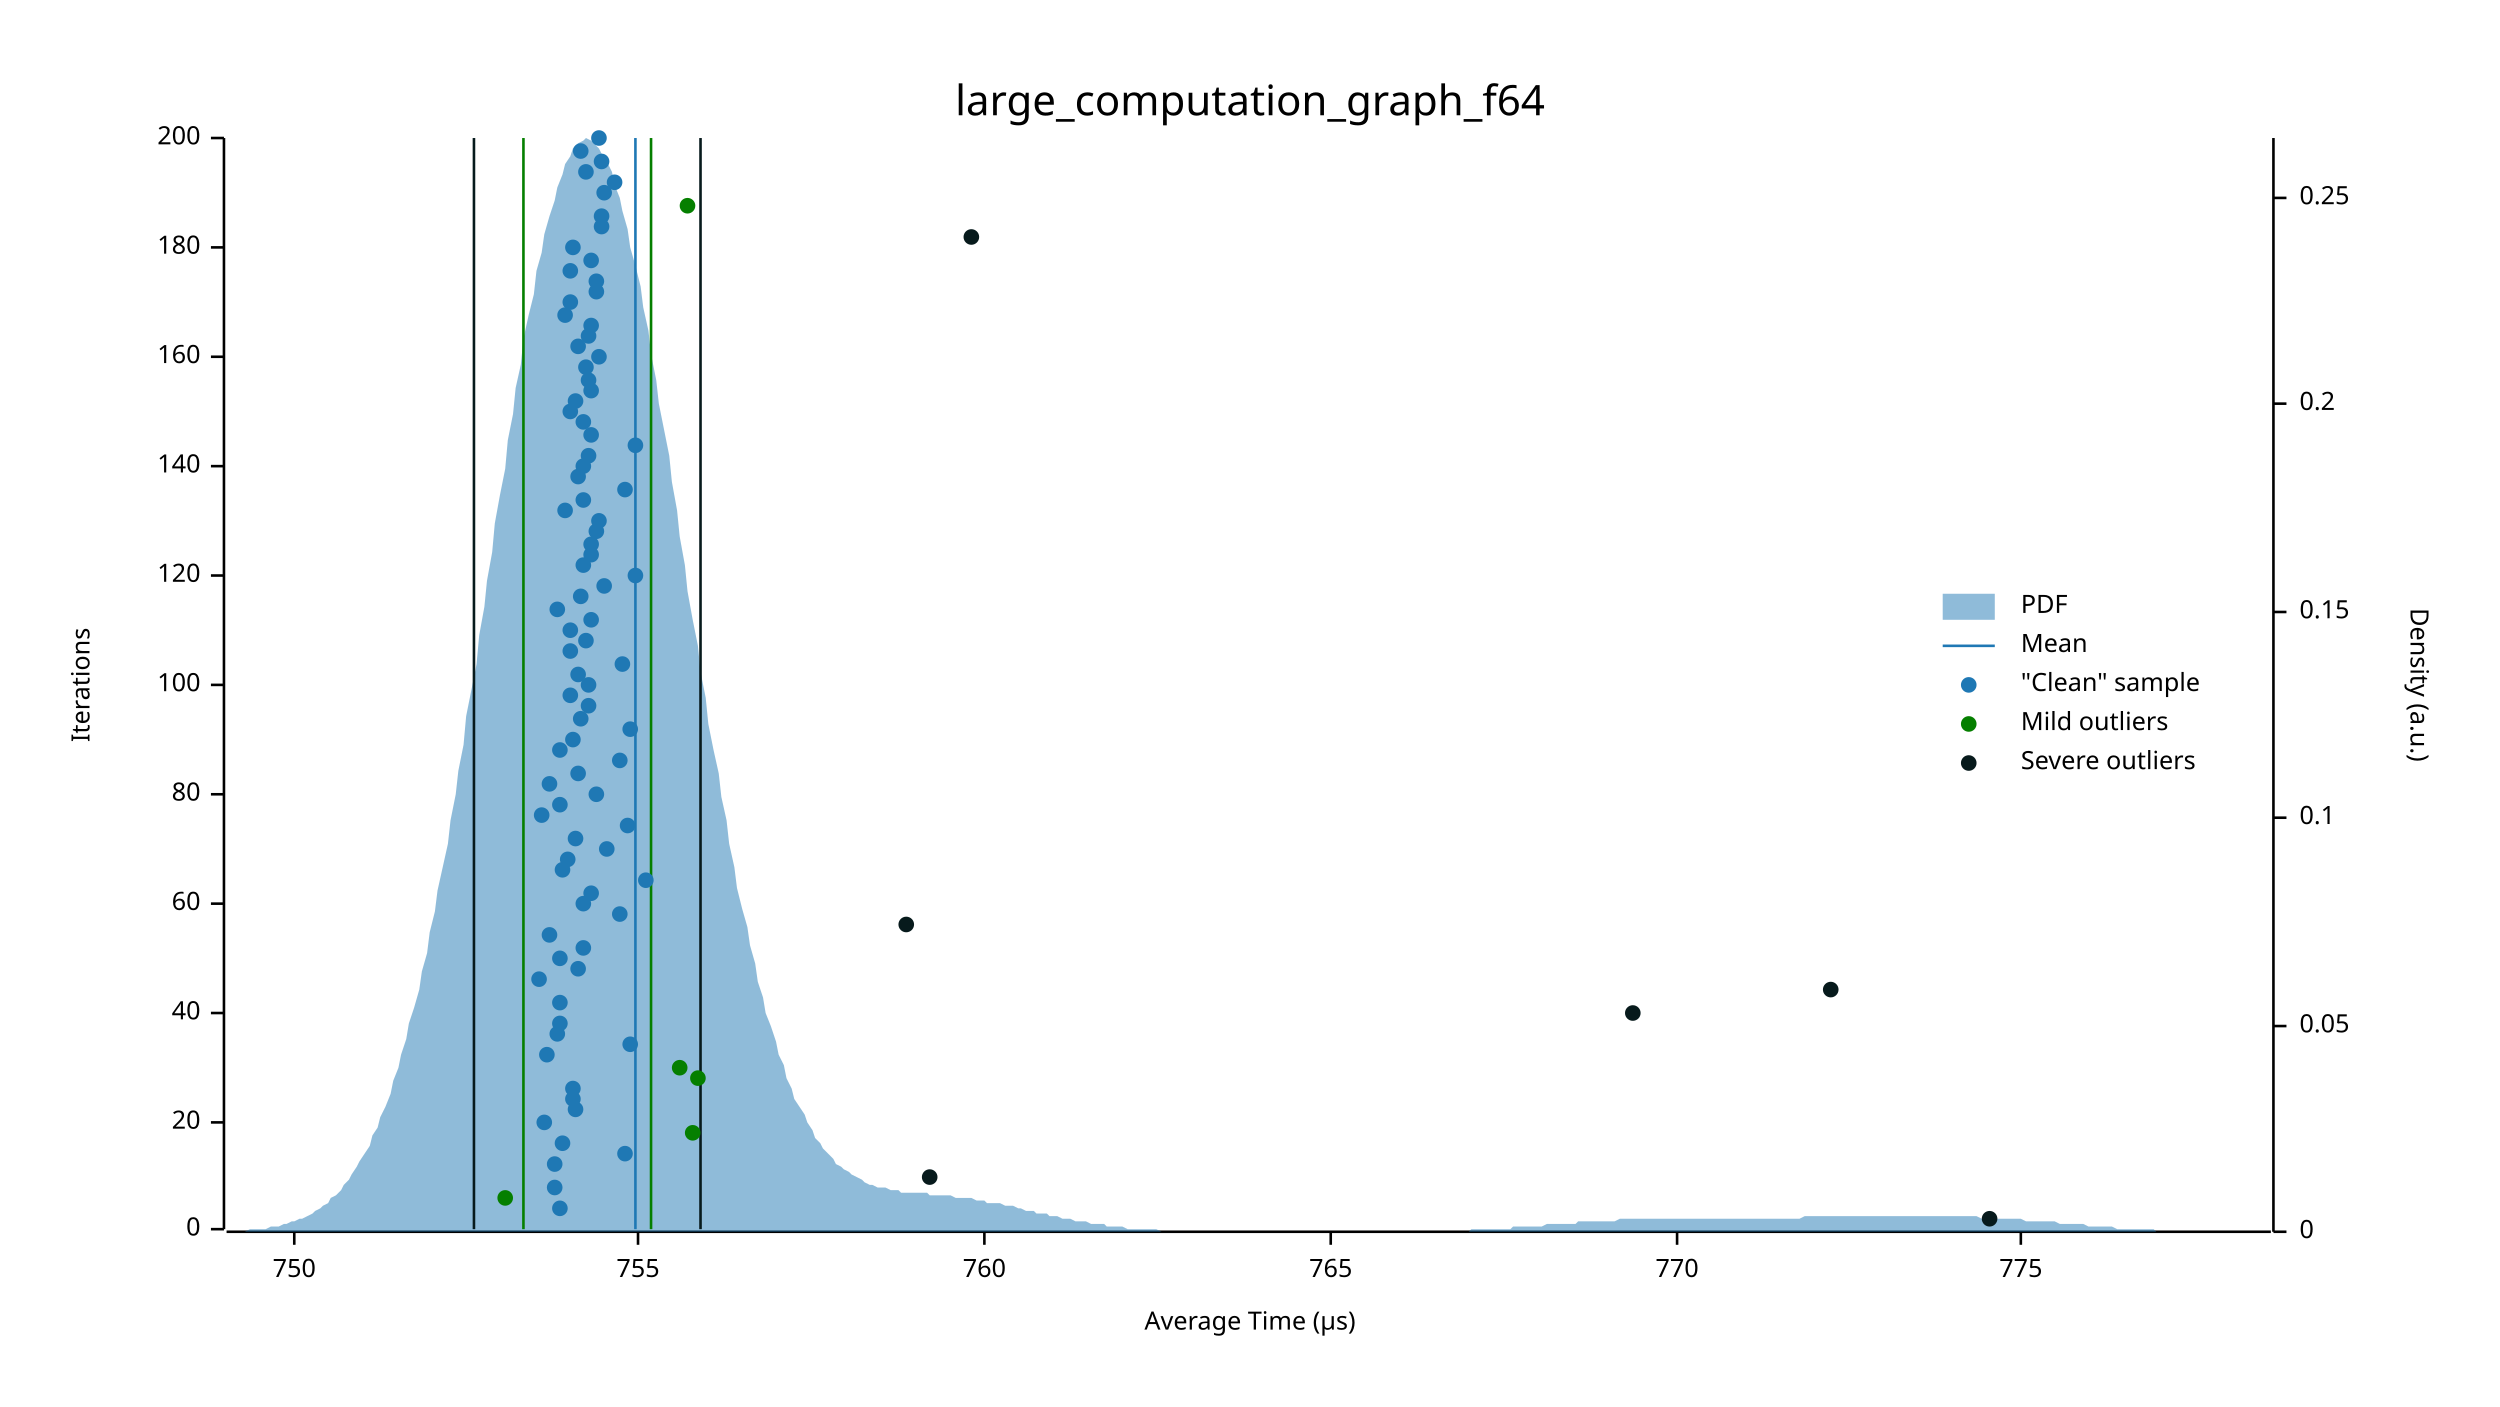
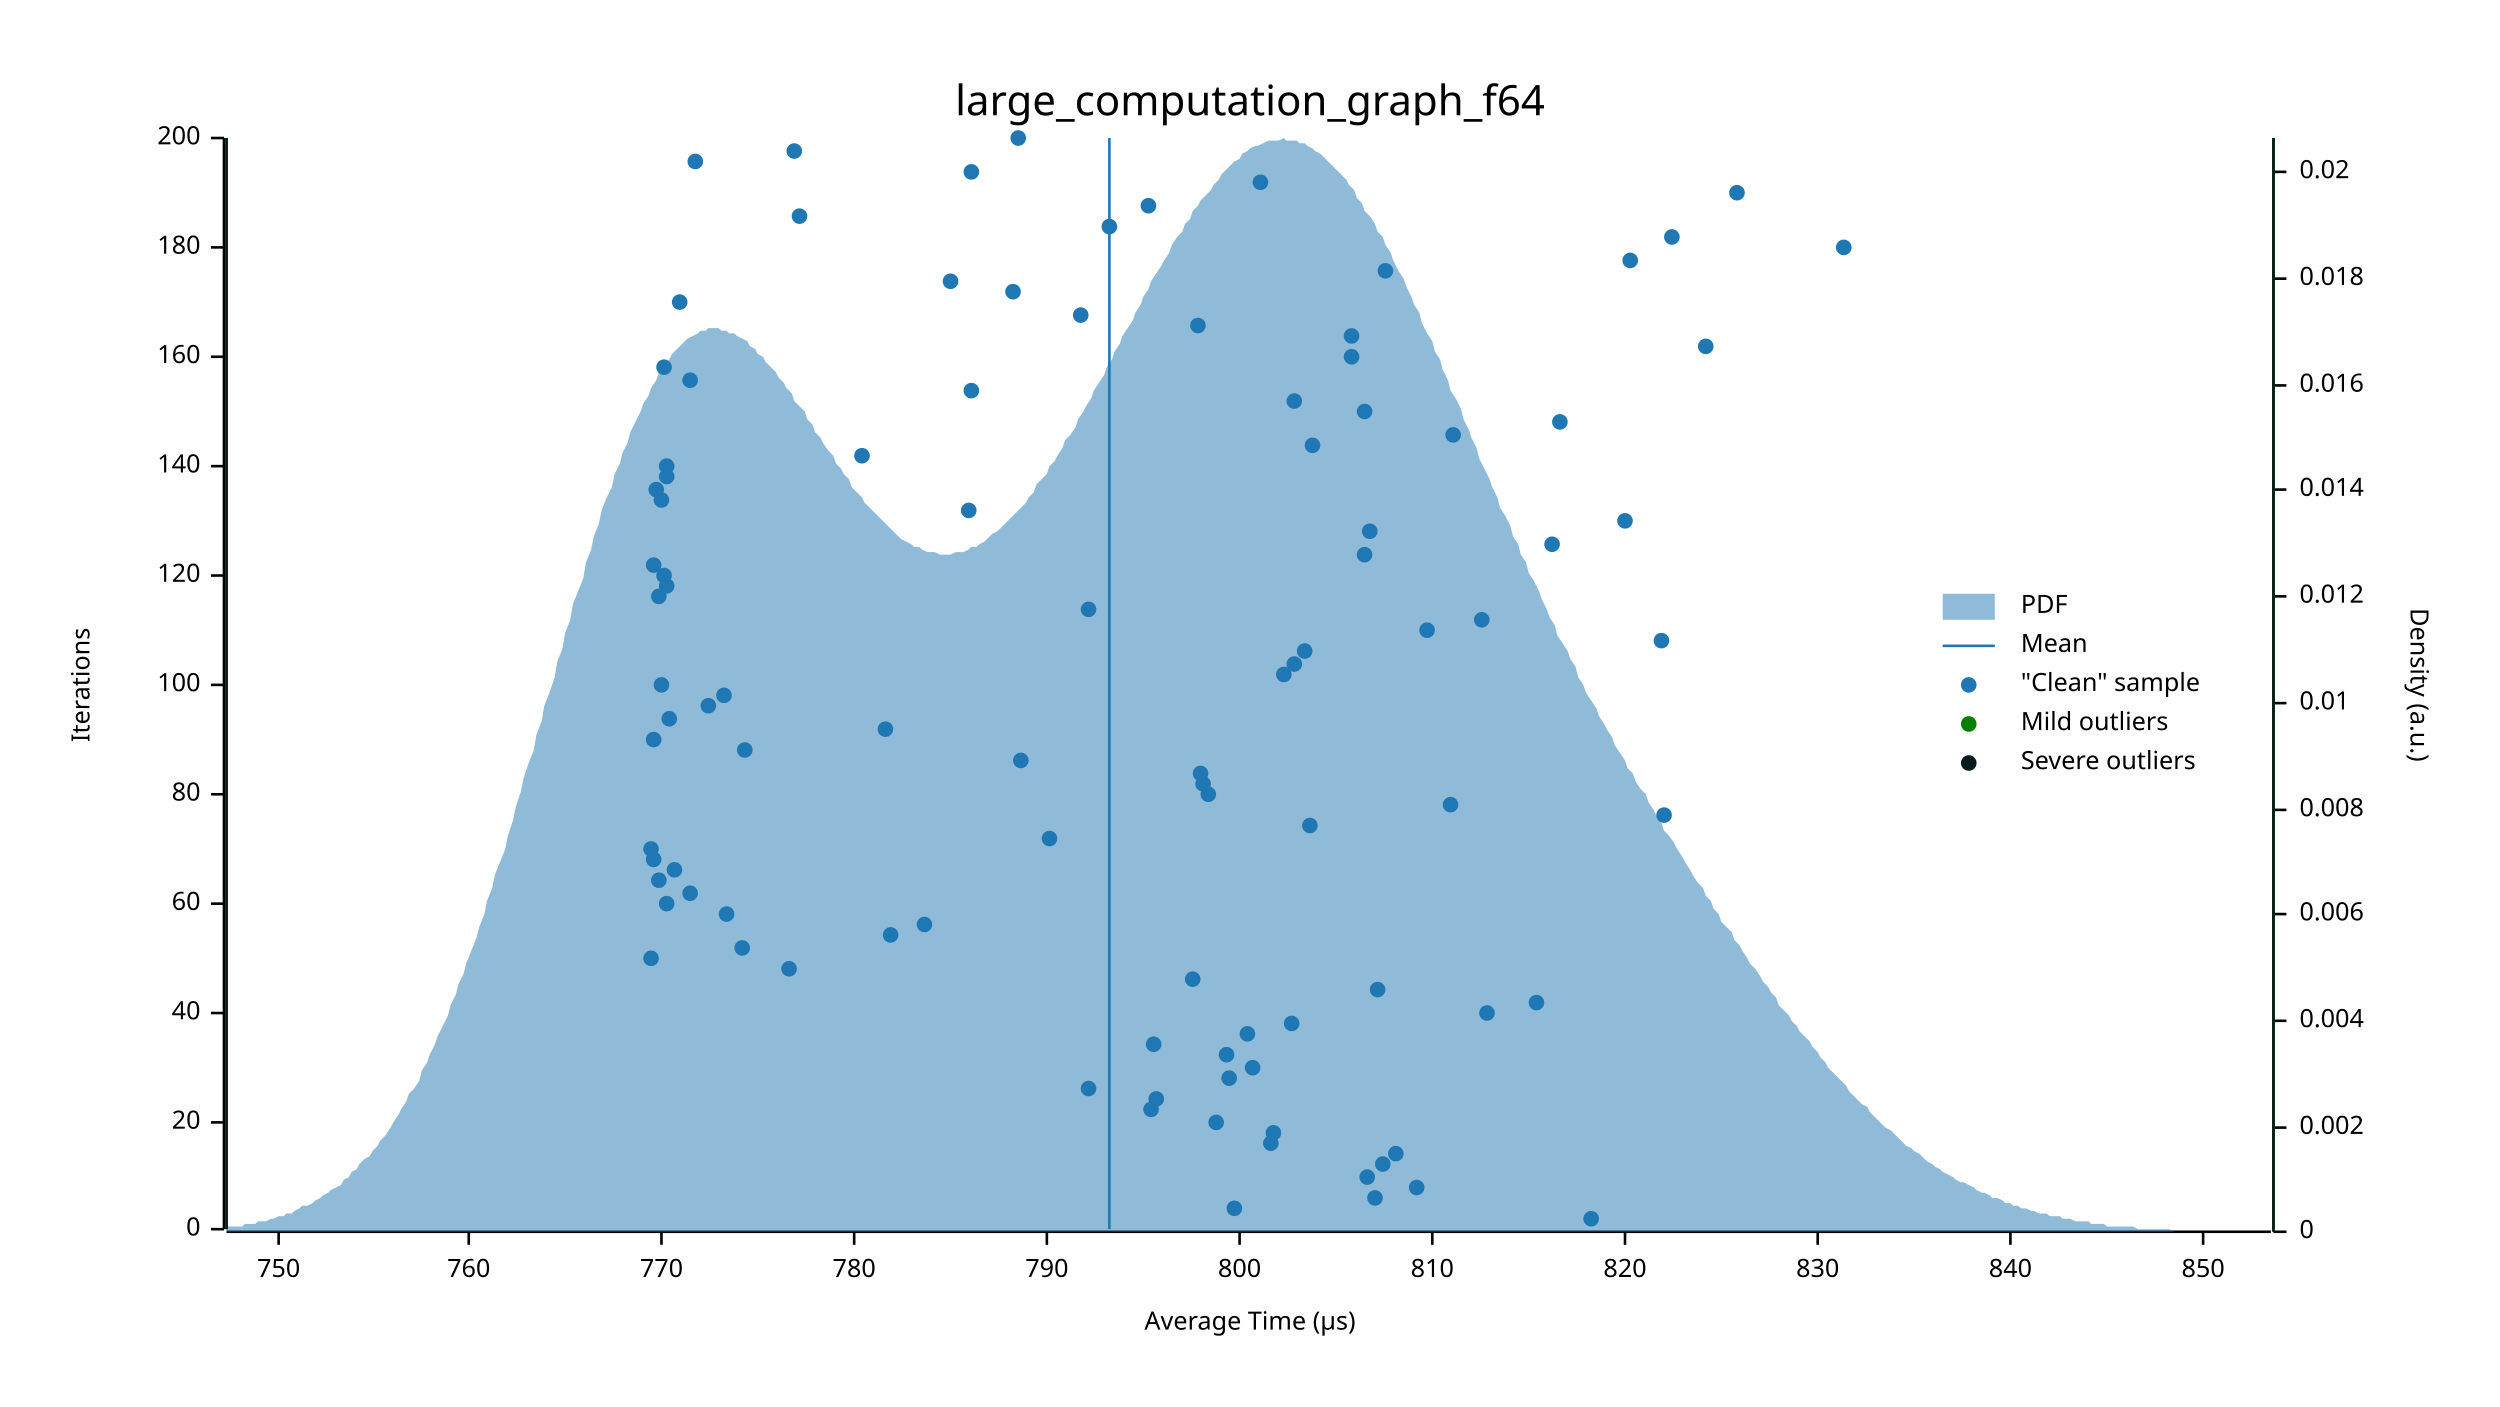
<svg xmlns="http://www.w3.org/2000/svg" width="960" height="540" viewBox="0 0 960 540">
  <text x="480" y="32" dy="0.76em" text-anchor="middle" font-family="sans-serif" font-size="16.129" opacity="1" fill="#000000">
large_computation_graph_f64
</text>
  <text x="27" y="263" dy="0.76em" text-anchor="middle" font-family="sans-serif" font-size="9.677" opacity="1" fill="#000000" transform="rotate(270, 27, 263)">
Iterations
</text>
  <text x="480" y="513" dy="-0.5ex" text-anchor="middle" font-family="sans-serif" font-size="9.677" opacity="1" fill="#000000">
Average Time (µs)
</text>
  <polyline fill="none" opacity="1" stroke="#000000" stroke-width="1" points="86,53 86,472 " />
  <text x="77" y="472" dy="0.5ex" text-anchor="end" font-family="sans-serif" font-size="9.677" opacity="1" fill="#000000">
0
</text>
  <polyline fill="none" opacity="1" stroke="#000000" stroke-width="1" points="81,472 86,472 " />
  <text x="77" y="431" dy="0.5ex" text-anchor="end" font-family="sans-serif" font-size="9.677" opacity="1" fill="#000000">
20
</text>
  <polyline fill="none" opacity="1" stroke="#000000" stroke-width="1" points="81,431 86,431 " />
  <text x="77" y="389" dy="0.5ex" text-anchor="end" font-family="sans-serif" font-size="9.677" opacity="1" fill="#000000">
40
</text>
  <polyline fill="none" opacity="1" stroke="#000000" stroke-width="1" points="81,389 86,389 " />
  <text x="77" y="347" dy="0.5ex" text-anchor="end" font-family="sans-serif" font-size="9.677" opacity="1" fill="#000000">
60
</text>
  <polyline fill="none" opacity="1" stroke="#000000" stroke-width="1" points="81,347 86,347 " />
  <text x="77" y="305" dy="0.5ex" text-anchor="end" font-family="sans-serif" font-size="9.677" opacity="1" fill="#000000">
80
</text>
  <polyline fill="none" opacity="1" stroke="#000000" stroke-width="1" points="81,305 86,305 " />
  <text x="77" y="263" dy="0.5ex" text-anchor="end" font-family="sans-serif" font-size="9.677" opacity="1" fill="#000000">
100
</text>
  <polyline fill="none" opacity="1" stroke="#000000" stroke-width="1" points="81,263 86,263 " />
  <text x="77" y="221" dy="0.5ex" text-anchor="end" font-family="sans-serif" font-size="9.677" opacity="1" fill="#000000">
120
</text>
  <polyline fill="none" opacity="1" stroke="#000000" stroke-width="1" points="81,221 86,221 " />
  <text x="77" y="179" dy="0.5ex" text-anchor="end" font-family="sans-serif" font-size="9.677" opacity="1" fill="#000000">
140
</text>
  <polyline fill="none" opacity="1" stroke="#000000" stroke-width="1" points="81,179 86,179 " />
  <text x="77" y="137" dy="0.5ex" text-anchor="end" font-family="sans-serif" font-size="9.677" opacity="1" fill="#000000">
160
</text>
  <polyline fill="none" opacity="1" stroke="#000000" stroke-width="1" points="81,137 86,137 " />
  <text x="77" y="95" dy="0.5ex" text-anchor="end" font-family="sans-serif" font-size="9.677" opacity="1" fill="#000000">
180
</text>
  <polyline fill="none" opacity="1" stroke="#000000" stroke-width="1" points="81,95 86,95 " />
  <text x="77" y="53" dy="0.5ex" text-anchor="end" font-family="sans-serif" font-size="9.677" opacity="1" fill="#000000">
200
</text>
  <polyline fill="none" opacity="1" stroke="#000000" stroke-width="1" points="81,53 86,53 " />
  <polyline fill="none" opacity="1" stroke="#000000" stroke-width="1" points="87,473 872,473 " />
-   <text x="113" y="483" dy="0.76em" text-anchor="middle" font-family="sans-serif" font-size="9.677" opacity="1" fill="#000000">
+   <text x="107" y="483" dy="0.76em" text-anchor="middle" font-family="sans-serif" font-size="9.677" opacity="1" fill="#000000">
750
</text>
-   <polyline fill="none" opacity="1" stroke="#000000" stroke-width="1" points="113,473 113,478 " />
-   <text x="245" y="483" dy="0.76em" text-anchor="middle" font-family="sans-serif" font-size="9.677" opacity="1" fill="#000000">
- 755
- </text>
-   <polyline fill="none" opacity="1" stroke="#000000" stroke-width="1" points="245,473 245,478 " />
-   <text x="378" y="483" dy="0.76em" text-anchor="middle" font-family="sans-serif" font-size="9.677" opacity="1" fill="#000000">
+   <polyline fill="none" opacity="1" stroke="#000000" stroke-width="1" points="107,473 107,478 " />
+   <text x="180" y="483" dy="0.76em" text-anchor="middle" font-family="sans-serif" font-size="9.677" opacity="1" fill="#000000">
760
</text>
-   <polyline fill="none" opacity="1" stroke="#000000" stroke-width="1" points="378,473 378,478 " />
-   <text x="511" y="483" dy="0.76em" text-anchor="middle" font-family="sans-serif" font-size="9.677" opacity="1" fill="#000000">
- 765
- </text>
-   <polyline fill="none" opacity="1" stroke="#000000" stroke-width="1" points="511,473 511,478 " />
-   <text x="644" y="483" dy="0.76em" text-anchor="middle" font-family="sans-serif" font-size="9.677" opacity="1" fill="#000000">
+   <polyline fill="none" opacity="1" stroke="#000000" stroke-width="1" points="180,473 180,478 " />
+   <text x="254" y="483" dy="0.76em" text-anchor="middle" font-family="sans-serif" font-size="9.677" opacity="1" fill="#000000">
770
</text>
-   <polyline fill="none" opacity="1" stroke="#000000" stroke-width="1" points="644,473 644,478 " />
-   <text x="776" y="483" dy="0.76em" text-anchor="middle" font-family="sans-serif" font-size="9.677" opacity="1" fill="#000000">
- 775
- </text>
-   <polyline fill="none" opacity="1" stroke="#000000" stroke-width="1" points="776,473 776,478 " />
+   <polyline fill="none" opacity="1" stroke="#000000" stroke-width="1" points="254,473 254,478 " />
+   <text x="328" y="483" dy="0.76em" text-anchor="middle" font-family="sans-serif" font-size="9.677" opacity="1" fill="#000000">
+ 780
+ </text>
+   <polyline fill="none" opacity="1" stroke="#000000" stroke-width="1" points="328,473 328,478 " />
+   <text x="402" y="483" dy="0.76em" text-anchor="middle" font-family="sans-serif" font-size="9.677" opacity="1" fill="#000000">
+ 790
+ </text>
+   <polyline fill="none" opacity="1" stroke="#000000" stroke-width="1" points="402,473 402,478 " />
+   <text x="476" y="483" dy="0.76em" text-anchor="middle" font-family="sans-serif" font-size="9.677" opacity="1" fill="#000000">
+ 800
+ </text>
+   <polyline fill="none" opacity="1" stroke="#000000" stroke-width="1" points="476,473 476,478 " />
+   <text x="550" y="483" dy="0.76em" text-anchor="middle" font-family="sans-serif" font-size="9.677" opacity="1" fill="#000000">
+ 810
+ </text>
+   <polyline fill="none" opacity="1" stroke="#000000" stroke-width="1" points="550,473 550,478 " />
+   <text x="624" y="483" dy="0.76em" text-anchor="middle" font-family="sans-serif" font-size="9.677" opacity="1" fill="#000000">
+ 820
+ </text>
+   <polyline fill="none" opacity="1" stroke="#000000" stroke-width="1" points="624,473 624,478 " />
+   <text x="698" y="483" dy="0.76em" text-anchor="middle" font-family="sans-serif" font-size="9.677" opacity="1" fill="#000000">
+ 830
+ </text>
+   <polyline fill="none" opacity="1" stroke="#000000" stroke-width="1" points="698,473 698,478 " />
+   <text x="772" y="483" dy="0.76em" text-anchor="middle" font-family="sans-serif" font-size="9.677" opacity="1" fill="#000000">
+ 840
+ </text>
+   <polyline fill="none" opacity="1" stroke="#000000" stroke-width="1" points="772,473 772,478 " />
+   <text x="846" y="483" dy="0.76em" text-anchor="middle" font-family="sans-serif" font-size="9.677" opacity="1" fill="#000000">
+ 850
+ </text>
+   <polyline fill="none" opacity="1" stroke="#000000" stroke-width="1" points="846,473 846,478 " />
  <text x="933" y="263" dy="0.76em" text-anchor="middle" font-family="sans-serif" font-size="9.677" opacity="1" fill="#000000" transform="rotate(90, 933, 263)">
Density (a.u.)
</text>
  <polyline fill="none" opacity="1" stroke="#000000" stroke-width="1" points="873,53 873,473 " />
  <text x="883" y="473" dy="0.5ex" text-anchor="start" font-family="sans-serif" font-size="9.677" opacity="1" fill="#000000">
0
</text>
  <polyline fill="none" opacity="1" stroke="#000000" stroke-width="1" points="873,473 878,473 " />
-   <text x="883" y="394" dy="0.5ex" text-anchor="start" font-family="sans-serif" font-size="9.677" opacity="1" fill="#000000">
- 0.05
- </text>
-   <polyline fill="none" opacity="1" stroke="#000000" stroke-width="1" points="873,394 878,394 " />
-   <text x="883" y="314" dy="0.5ex" text-anchor="start" font-family="sans-serif" font-size="9.677" opacity="1" fill="#000000">
- 0.1
- </text>
-   <polyline fill="none" opacity="1" stroke="#000000" stroke-width="1" points="873,314 878,314 " />
-   <text x="883" y="235" dy="0.5ex" text-anchor="start" font-family="sans-serif" font-size="9.677" opacity="1" fill="#000000">
- 0.15
- </text>
-   <polyline fill="none" opacity="1" stroke="#000000" stroke-width="1" points="873,235 878,235 " />
-   <text x="883" y="155" dy="0.5ex" text-anchor="start" font-family="sans-serif" font-size="9.677" opacity="1" fill="#000000">
- 0.2
- </text>
-   <polyline fill="none" opacity="1" stroke="#000000" stroke-width="1" points="873,155 878,155 " />
-   <text x="883" y="76" dy="0.5ex" text-anchor="start" font-family="sans-serif" font-size="9.677" opacity="1" fill="#000000">
- 0.25
- </text>
-   <polyline fill="none" opacity="1" stroke="#000000" stroke-width="1" points="873,76 878,76 " />
-   <polygon opacity="0.5" fill="#1F78B4" points="87,473 88,473 90,473 91,473 93,473 94,473 96,472 98,472 99,472 101,472 102,472 104,471 105,471 107,471 109,470 110,470 112,469 113,469 115,468 116,468 118,467 120,466 121,465 123,464 124,463 126,462 127,460 129,459 131,457 132,455 134,453 135,451 137,448 138,446 140,443 142,440 143,436 145,433 146,429 148,425 150,420 151,415 153,410 154,405 156,399 157,393 159,387 161,380 162,373 164,366 165,358 167,350 168,342 170,333 172,324 173,315 175,305 176,296 178,286 179,275 181,265 183,255 184,244 186,233 187,223 189,212 190,201 192,190 194,180 195,169 197,159 198,149 200,140 201,130 203,121 205,113 206,104 208,97 209,90 211,83 213,77 214,72 216,67 217,63 219,60 220,57 222,55 224,54 225,53 227,54 228,55 230,57 231,59 233,62 235,66 236,71 238,76 239,81 241,88 242,95 244,102 246,110 247,118 249,127 250,136 252,146 253,155 255,165 257,175 258,185 260,196 261,206 263,217 264,227 266,238 268,248 269,258 271,268 272,278 274,288 276,297 277,306 279,315 280,324 282,333 283,341 285,349 287,356 288,363 290,370 291,377 293,383 294,389 296,394 298,400 299,405 301,409 302,414 304,418 305,422 307,425 309,428 310,431 312,434 313,437 315,439 316,441 318,443 320,445 321,447 323,448 324,449 326,450 327,451 329,452 331,453 332,454 334,455 335,455 337,456 339,456 340,456 342,457 343,457 345,457 346,458 348,458 350,458 351,458 353,458 354,458 356,458 357,459 359,459 361,459 362,459 364,459 365,459 367,460 368,460 370,460 372,460 373,460 375,461 376,461 378,461 379,462 381,462 383,462 384,462 386,463 387,463 389,463 391,464 392,464 394,465 395,465 397,465 398,466 400,466 402,466 403,467 405,467 406,467 408,468 409,468 411,468 413,469 414,469 416,469 417,469 419,470 420,470 422,470 424,470 425,471 427,471 428,471 430,471 431,471 433,472 435,472 436,472 438,472 439,472 441,472 442,472 444,472 446,473 447,473 449,473 450,473 452,473 454,473 455,473 457,473 458,473 460,473 461,473 463,473 465,473 466,473 468,473 469,473 471,473 472,473 474,473 476,473 477,473 479,473 480,473 482,473 483,473 485,473 487,473 488,473 490,473 491,473 493,473 494,473 496,473 498,473 499,473 501,473 502,473 504,473 505,473 507,473 509,473 510,473 512,473 513,473 515,473 517,473 518,473 520,473 521,473 523,473 524,473 526,473 528,473 529,473 531,473 532,473 534,473 535,473 537,473 539,473 540,473 542,473 543,473 545,473 546,473 548,473 550,473 551,473 553,473 554,473 556,473 557,473 559,473 561,473 562,473 564,473 565,472 567,472 568,472 570,472 572,472 573,472 575,472 576,472 578,472 580,472 581,471 583,471 584,471 586,471 587,471 589,471 591,471 592,471 594,470 595,470 597,470 598,470 600,470 602,470 603,470 605,470 606,469 608,469 609,469 611,469 613,469 614,469 616,469 617,469 619,469 620,469 622,468 624,468 625,468 627,468 628,468 630,468 632,468 633,468 635,468 636,468 638,468 639,468 641,468 643,468 644,468 646,468 647,468 649,468 650,468 652,468 654,468 655,468 657,468 658,468 660,468 661,468 663,468 665,468 666,468 668,468 669,468 671,468 672,468 674,468 676,468 677,468 679,468 680,468 682,468 683,468 685,468 687,468 688,468 690,468 691,468 693,467 695,467 696,467 698,467 699,467 701,467 702,467 704,467 706,467 707,467 709,467 710,467 712,467 713,467 715,467 717,467 718,467 720,467 721,467 723,467 724,467 726,467 728,467 729,467 731,467 732,467 734,467 735,467 737,467 739,467 740,467 742,467 743,467 745,467 746,467 748,467 750,467 751,467 753,467 754,467 756,467 758,467 759,467 761,468 762,468 764,468 765,468 767,468 769,468 770,468 772,468 773,468 775,468 776,468 778,469 780,469 781,469 783,469 784,469 786,469 787,469 789,469 791,470 792,470 794,470 795,470 797,470 798,470 800,470 802,471 803,471 805,471 806,471 808,471 809,471 811,471 813,472 814,472 816,472 817,472 819,472 821,472 822,472 824,472 825,472 827,472 828,473 830,473 832,473 833,473 835,473 836,473 838,473 839,473 841,473 843,473 844,473 846,473 847,473 849,473 850,473 852,473 854,473 855,473 857,473 858,473 860,473 861,473 863,473 865,473 866,473 868,473 869,473 871,473 873,473 873,473 87,473 " />
-   <polyline fill="none" opacity="1" stroke="#1F78B4" stroke-width="1" points="244,472 244,53 " />
-   <polyline fill="none" opacity="1" stroke="#057F00" stroke-width="1" points="201,472 201,53 " />
-   <polyline fill="none" opacity="1" stroke="#057F00" stroke-width="1" points="250,472 250,53 " />
-   <polyline fill="none" opacity="1" stroke="#071A1C" stroke-width="1" points="182,472 182,53 " />
-   <polyline fill="none" opacity="1" stroke="#071A1C" stroke-width="1" points="269,472 269,53 " />
-   <circle cx="215" cy="464" r="3" opacity="1" fill="#1F78B4" stroke="none" stroke-width="1" />
-   <circle cx="213" cy="456" r="3" opacity="1" fill="#1F78B4" stroke="none" stroke-width="1" />
-   <circle cx="213" cy="447" r="3" opacity="1" fill="#1F78B4" stroke="none" stroke-width="1" />
-   <circle cx="240" cy="443" r="3" opacity="1" fill="#1F78B4" stroke="none" stroke-width="1" />
-   <circle cx="216" cy="439" r="3" opacity="1" fill="#1F78B4" stroke="none" stroke-width="1" />
-   <circle cx="209" cy="431" r="3" opacity="1" fill="#1F78B4" stroke="none" stroke-width="1" />
-   <circle cx="221" cy="426" r="3" opacity="1" fill="#1F78B4" stroke="none" stroke-width="1" />
-   <circle cx="220" cy="422" r="3" opacity="1" fill="#1F78B4" stroke="none" stroke-width="1" />
-   <circle cx="220" cy="418" r="3" opacity="1" fill="#1F78B4" stroke="none" stroke-width="1" />
-   <circle cx="210" cy="405" r="3" opacity="1" fill="#1F78B4" stroke="none" stroke-width="1" />
-   <circle cx="242" cy="401" r="3" opacity="1" fill="#1F78B4" stroke="none" stroke-width="1" />
-   <circle cx="214" cy="397" r="3" opacity="1" fill="#1F78B4" stroke="none" stroke-width="1" />
-   <circle cx="215" cy="393" r="3" opacity="1" fill="#1F78B4" stroke="none" stroke-width="1" />
-   <circle cx="215" cy="385" r="3" opacity="1" fill="#1F78B4" stroke="none" stroke-width="1" />
-   <circle cx="207" cy="376" r="3" opacity="1" fill="#1F78B4" stroke="none" stroke-width="1" />
-   <circle cx="222" cy="372" r="3" opacity="1" fill="#1F78B4" stroke="none" stroke-width="1" />
-   <circle cx="215" cy="368" r="3" opacity="1" fill="#1F78B4" stroke="none" stroke-width="1" />
-   <circle cx="224" cy="364" r="3" opacity="1" fill="#1F78B4" stroke="none" stroke-width="1" />
-   <circle cx="211" cy="359" r="3" opacity="1" fill="#1F78B4" stroke="none" stroke-width="1" />
-   <circle cx="238" cy="351" r="3" opacity="1" fill="#1F78B4" stroke="none" stroke-width="1" />
-   <circle cx="224" cy="347" r="3" opacity="1" fill="#1F78B4" stroke="none" stroke-width="1" />
-   <circle cx="227" cy="343" r="3" opacity="1" fill="#1F78B4" stroke="none" stroke-width="1" />
-   <circle cx="248" cy="338" r="3" opacity="1" fill="#1F78B4" stroke="none" stroke-width="1" />
-   <circle cx="216" cy="334" r="3" opacity="1" fill="#1F78B4" stroke="none" stroke-width="1" />
-   <circle cx="218" cy="330" r="3" opacity="1" fill="#1F78B4" stroke="none" stroke-width="1" />
-   <circle cx="233" cy="326" r="3" opacity="1" fill="#1F78B4" stroke="none" stroke-width="1" />
-   <circle cx="221" cy="322" r="3" opacity="1" fill="#1F78B4" stroke="none" stroke-width="1" />
-   <circle cx="241" cy="317" r="3" opacity="1" fill="#1F78B4" stroke="none" stroke-width="1" />
-   <circle cx="208" cy="313" r="3" opacity="1" fill="#1F78B4" stroke="none" stroke-width="1" />
-   <circle cx="215" cy="309" r="3" opacity="1" fill="#1F78B4" stroke="none" stroke-width="1" />
-   <circle cx="229" cy="305" r="3" opacity="1" fill="#1F78B4" stroke="none" stroke-width="1" />
-   <circle cx="211" cy="301" r="3" opacity="1" fill="#1F78B4" stroke="none" stroke-width="1" />
-   <circle cx="222" cy="297" r="3" opacity="1" fill="#1F78B4" stroke="none" stroke-width="1" />
-   <circle cx="238" cy="292" r="3" opacity="1" fill="#1F78B4" stroke="none" stroke-width="1" />
-   <circle cx="215" cy="288" r="3" opacity="1" fill="#1F78B4" stroke="none" stroke-width="1" />
-   <circle cx="220" cy="284" r="3" opacity="1" fill="#1F78B4" stroke="none" stroke-width="1" />
-   <circle cx="242" cy="280" r="3" opacity="1" fill="#1F78B4" stroke="none" stroke-width="1" />
-   <circle cx="223" cy="276" r="3" opacity="1" fill="#1F78B4" stroke="none" stroke-width="1" />
-   <circle cx="226" cy="271" r="3" opacity="1" fill="#1F78B4" stroke="none" stroke-width="1" />
-   <circle cx="219" cy="267" r="3" opacity="1" fill="#1F78B4" stroke="none" stroke-width="1" />
-   <circle cx="226" cy="263" r="3" opacity="1" fill="#1F78B4" stroke="none" stroke-width="1" />
-   <circle cx="222" cy="259" r="3" opacity="1" fill="#1F78B4" stroke="none" stroke-width="1" />
-   <circle cx="239" cy="255" r="3" opacity="1" fill="#1F78B4" stroke="none" stroke-width="1" />
-   <circle cx="219" cy="250" r="3" opacity="1" fill="#1F78B4" stroke="none" stroke-width="1" />
-   <circle cx="225" cy="246" r="3" opacity="1" fill="#1F78B4" stroke="none" stroke-width="1" />
-   <circle cx="219" cy="242" r="3" opacity="1" fill="#1F78B4" stroke="none" stroke-width="1" />
-   <circle cx="227" cy="238" r="3" opacity="1" fill="#1F78B4" stroke="none" stroke-width="1" />
-   <circle cx="214" cy="234" r="3" opacity="1" fill="#1F78B4" stroke="none" stroke-width="1" />
-   <circle cx="223" cy="229" r="3" opacity="1" fill="#1F78B4" stroke="none" stroke-width="1" />
-   <circle cx="232" cy="225" r="3" opacity="1" fill="#1F78B4" stroke="none" stroke-width="1" />
-   <circle cx="244" cy="221" r="3" opacity="1" fill="#1F78B4" stroke="none" stroke-width="1" />
-   <circle cx="224" cy="217" r="3" opacity="1" fill="#1F78B4" stroke="none" stroke-width="1" />
-   <circle cx="227" cy="213" r="3" opacity="1" fill="#1F78B4" stroke="none" stroke-width="1" />
-   <circle cx="227" cy="209" r="3" opacity="1" fill="#1F78B4" stroke="none" stroke-width="1" />
-   <circle cx="229" cy="204" r="3" opacity="1" fill="#1F78B4" stroke="none" stroke-width="1" />
-   <circle cx="230" cy="200" r="3" opacity="1" fill="#1F78B4" stroke="none" stroke-width="1" />
-   <circle cx="217" cy="196" r="3" opacity="1" fill="#1F78B4" stroke="none" stroke-width="1" />
-   <circle cx="224" cy="192" r="3" opacity="1" fill="#1F78B4" stroke="none" stroke-width="1" />
-   <circle cx="240" cy="188" r="3" opacity="1" fill="#1F78B4" stroke="none" stroke-width="1" />
-   <circle cx="222" cy="183" r="3" opacity="1" fill="#1F78B4" stroke="none" stroke-width="1" />
-   <circle cx="224" cy="179" r="3" opacity="1" fill="#1F78B4" stroke="none" stroke-width="1" />
-   <circle cx="226" cy="175" r="3" opacity="1" fill="#1F78B4" stroke="none" stroke-width="1" />
-   <circle cx="244" cy="171" r="3" opacity="1" fill="#1F78B4" stroke="none" stroke-width="1" />
-   <circle cx="227" cy="167" r="3" opacity="1" fill="#1F78B4" stroke="none" stroke-width="1" />
-   <circle cx="224" cy="162" r="3" opacity="1" fill="#1F78B4" stroke="none" stroke-width="1" />
-   <circle cx="219" cy="158" r="3" opacity="1" fill="#1F78B4" stroke="none" stroke-width="1" />
-   <circle cx="221" cy="154" r="3" opacity="1" fill="#1F78B4" stroke="none" stroke-width="1" />
-   <circle cx="227" cy="150" r="3" opacity="1" fill="#1F78B4" stroke="none" stroke-width="1" />
-   <circle cx="226" cy="146" r="3" opacity="1" fill="#1F78B4" stroke="none" stroke-width="1" />
-   <circle cx="225" cy="141" r="3" opacity="1" fill="#1F78B4" stroke="none" stroke-width="1" />
-   <circle cx="230" cy="137" r="3" opacity="1" fill="#1F78B4" stroke="none" stroke-width="1" />
-   <circle cx="222" cy="133" r="3" opacity="1" fill="#1F78B4" stroke="none" stroke-width="1" />
-   <circle cx="226" cy="129" r="3" opacity="1" fill="#1F78B4" stroke="none" stroke-width="1" />
-   <circle cx="227" cy="125" r="3" opacity="1" fill="#1F78B4" stroke="none" stroke-width="1" />
-   <circle cx="217" cy="121" r="3" opacity="1" fill="#1F78B4" stroke="none" stroke-width="1" />
-   <circle cx="219" cy="116" r="3" opacity="1" fill="#1F78B4" stroke="none" stroke-width="1" />
-   <circle cx="229" cy="112" r="3" opacity="1" fill="#1F78B4" stroke="none" stroke-width="1" />
-   <circle cx="229" cy="108" r="3" opacity="1" fill="#1F78B4" stroke="none" stroke-width="1" />
-   <circle cx="219" cy="104" r="3" opacity="1" fill="#1F78B4" stroke="none" stroke-width="1" />
-   <circle cx="227" cy="100" r="3" opacity="1" fill="#1F78B4" stroke="none" stroke-width="1" />
-   <circle cx="220" cy="95" r="3" opacity="1" fill="#1F78B4" stroke="none" stroke-width="1" />
-   <circle cx="231" cy="87" r="3" opacity="1" fill="#1F78B4" stroke="none" stroke-width="1" />
-   <circle cx="231" cy="83" r="3" opacity="1" fill="#1F78B4" stroke="none" stroke-width="1" />
-   <circle cx="232" cy="74" r="3" opacity="1" fill="#1F78B4" stroke="none" stroke-width="1" />
-   <circle cx="236" cy="70" r="3" opacity="1" fill="#1F78B4" stroke="none" stroke-width="1" />
-   <circle cx="225" cy="66" r="3" opacity="1" fill="#1F78B4" stroke="none" stroke-width="1" />
-   <circle cx="231" cy="62" r="3" opacity="1" fill="#1F78B4" stroke="none" stroke-width="1" />
-   <circle cx="223" cy="58" r="3" opacity="1" fill="#1F78B4" stroke="none" stroke-width="1" />
-   <circle cx="230" cy="53" r="3" opacity="1" fill="#1F78B4" stroke="none" stroke-width="1" />
-   <circle cx="194" cy="460" r="3" opacity="1" fill="#057F00" stroke="none" stroke-width="1" />
-   <circle cx="266" cy="435" r="3" opacity="1" fill="#057F00" stroke="none" stroke-width="1" />
-   <circle cx="268" cy="414" r="3" opacity="1" fill="#057F00" stroke="none" stroke-width="1" />
-   <circle cx="261" cy="410" r="3" opacity="1" fill="#057F00" stroke="none" stroke-width="1" />
-   <circle cx="264" cy="79" r="3" opacity="1" fill="#057F00" stroke="none" stroke-width="1" />
-   <circle cx="764" cy="468" r="3" opacity="1" fill="#071A1C" stroke="none" stroke-width="1" />
-   <circle cx="357" cy="452" r="3" opacity="1" fill="#071A1C" stroke="none" stroke-width="1" />
-   <circle cx="627" cy="389" r="3" opacity="1" fill="#071A1C" stroke="none" stroke-width="1" />
-   <circle cx="703" cy="380" r="3" opacity="1" fill="#071A1C" stroke="none" stroke-width="1" />
-   <circle cx="348" cy="355" r="3" opacity="1" fill="#071A1C" stroke="none" stroke-width="1" />
-   <circle cx="373" cy="91" r="3" opacity="1" fill="#071A1C" stroke="none" stroke-width="1" />
+   <text x="883" y="433" dy="0.5ex" text-anchor="start" font-family="sans-serif" font-size="9.677" opacity="1" fill="#000000">
+ 0.002
+ </text>
+   <polyline fill="none" opacity="1" stroke="#000000" stroke-width="1" points="873,433 878,433 " />
+   <text x="883" y="392" dy="0.5ex" text-anchor="start" font-family="sans-serif" font-size="9.677" opacity="1" fill="#000000">
+ 0.004
+ </text>
+   <polyline fill="none" opacity="1" stroke="#000000" stroke-width="1" points="873,392 878,392 " />
+   <text x="883" y="351" dy="0.5ex" text-anchor="start" font-family="sans-serif" font-size="9.677" opacity="1" fill="#000000">
+ 0.006
+ </text>
+   <polyline fill="none" opacity="1" stroke="#000000" stroke-width="1" points="873,351 878,351 " />
+   <text x="883" y="311" dy="0.5ex" text-anchor="start" font-family="sans-serif" font-size="9.677" opacity="1" fill="#000000">
+ 0.008
+ </text>
+   <polyline fill="none" opacity="1" stroke="#000000" stroke-width="1" points="873,311 878,311 " />
+   <text x="883" y="270" dy="0.5ex" text-anchor="start" font-family="sans-serif" font-size="9.677" opacity="1" fill="#000000">
+ 0.01
+ </text>
+   <polyline fill="none" opacity="1" stroke="#000000" stroke-width="1" points="873,270 878,270 " />
+   <text x="883" y="229" dy="0.5ex" text-anchor="start" font-family="sans-serif" font-size="9.677" opacity="1" fill="#000000">
+ 0.012
+ </text>
+   <polyline fill="none" opacity="1" stroke="#000000" stroke-width="1" points="873,229 878,229 " />
+   <text x="883" y="188" dy="0.5ex" text-anchor="start" font-family="sans-serif" font-size="9.677" opacity="1" fill="#000000">
+ 0.014
+ </text>
+   <polyline fill="none" opacity="1" stroke="#000000" stroke-width="1" points="873,188 878,188 " />
+   <text x="883" y="148" dy="0.5ex" text-anchor="start" font-family="sans-serif" font-size="9.677" opacity="1" fill="#000000">
+ 0.016
+ </text>
+   <polyline fill="none" opacity="1" stroke="#000000" stroke-width="1" points="873,148 878,148 " />
+   <text x="883" y="107" dy="0.5ex" text-anchor="start" font-family="sans-serif" font-size="9.677" opacity="1" fill="#000000">
+ 0.018
+ </text>
+   <polyline fill="none" opacity="1" stroke="#000000" stroke-width="1" points="873,107 878,107 " />
+   <text x="883" y="66" dy="0.5ex" text-anchor="start" font-family="sans-serif" font-size="9.677" opacity="1" fill="#000000">
+ 0.02
+ </text>
+   <polyline fill="none" opacity="1" stroke="#000000" stroke-width="1" points="873,66 878,66 " />
+   <polygon opacity="0.5" fill="#1F78B4" points="87,471 88,471 90,471 91,471 93,471 94,470 96,470 98,470 99,469 101,469 102,469 104,468 105,468 107,467 109,467 110,466 112,466 113,465 115,464 116,463 118,463 120,462 121,461 123,460 124,459 126,458 127,457 129,456 131,455 132,453 134,452 135,450 137,449 138,447 140,445 142,444 143,442 145,440 146,438 148,436 150,433 151,431 153,428 154,426 156,423 157,420 159,418 161,415 162,411 164,408 165,405 167,401 168,398 170,394 172,390 173,386 175,382 176,378 178,374 179,370 181,365 183,360 184,356 186,351 187,346 189,341 190,336 192,331 194,326 195,321 197,315 198,310 200,304 201,299 203,293 205,288 206,282 208,277 209,271 211,266 213,260 214,254 216,249 217,243 219,238 220,232 222,227 224,222 225,216 227,211 228,206 230,201 231,196 233,191 235,187 236,182 238,178 239,174 241,170 242,166 244,162 246,158 247,155 249,152 250,149 252,146 253,143 255,141 257,138 258,136 260,134 261,133 263,131 264,130 266,129 268,128 269,127 271,127 272,126 274,126 276,126 277,127 279,127 280,128 282,128 283,129 285,130 287,131 288,133 290,134 291,136 293,137 294,139 296,141 298,143 299,145 301,147 302,149 304,151 305,154 307,156 309,158 310,161 312,163 313,166 315,168 316,170 318,173 320,175 321,178 323,180 324,182 326,184 327,187 329,189 331,191 332,193 334,195 335,196 337,198 339,200 340,201 342,203 343,204 345,206 346,207 348,208 350,209 351,210 353,210 354,211 356,212 357,212 359,212 361,213 362,213 364,213 365,213 367,212 368,212 370,212 372,211 373,210 375,210 376,209 378,208 379,207 381,205 383,204 384,203 386,201 387,200 389,198 391,196 392,195 394,193 395,191 397,189 398,186 400,184 402,182 403,179 405,177 406,175 408,172 409,169 411,167 413,164 414,161 416,158 417,156 419,153 420,150 422,147 424,144 425,141 427,138 428,135 430,132 431,129 433,126 435,123 436,120 438,117 439,114 441,111 442,108 444,105 446,102 447,100 449,97 450,94 452,91 454,89 455,86 457,84 458,81 460,79 461,77 463,75 465,73 466,71 468,69 469,67 471,65 472,64 474,62 476,61 477,59 479,58 480,57 482,56 483,56 485,55 487,54 488,54 490,54 491,54 493,53 494,54 496,54 498,54 499,55 501,55 502,56 504,57 505,58 507,59 509,61 510,62 512,64 513,65 515,67 517,69 518,71 520,73 521,76 523,78 524,81 526,83 528,86 529,89 531,91 532,94 534,97 535,100 537,104 539,107 540,110 542,114 543,117 545,120 546,124 548,128 550,131 551,135 553,138 554,142 556,146 557,150 559,153 561,157 562,161 564,165 565,168 567,172 568,176 570,180 572,184 573,187 575,191 576,195 578,198 580,202 581,206 583,209 584,213 586,216 587,220 589,223 591,227 592,230 594,234 595,237 597,240 598,244 600,247 602,250 603,253 605,256 606,260 608,263 609,266 611,269 613,272 614,275 616,278 617,280 619,283 620,286 622,289 624,292 625,295 627,297 628,300 630,303 632,305 633,308 635,311 636,313 638,316 639,319 641,321 643,324 644,326 646,329 647,331 649,334 650,336 652,339 654,341 655,344 657,346 658,349 660,351 661,354 663,356 665,358 666,361 668,363 669,365 671,368 672,370 674,372 676,375 677,377 679,379 680,381 682,383 683,386 685,388 687,390 688,392 690,394 691,396 693,398 695,400 696,402 698,404 699,406 701,408 702,410 704,412 706,414 707,415 709,417 710,419 712,421 713,422 715,424 717,425 718,427 720,429 721,430 723,432 724,433 726,434 728,436 729,437 731,439 732,440 734,441 735,442 737,443 739,445 740,446 742,447 743,448 745,449 746,450 748,451 750,452 751,453 753,454 754,454 756,455 758,456 759,457 761,458 762,458 764,459 765,460 767,460 769,461 770,462 772,462 773,463 775,463 776,464 778,464 780,465 781,465 783,466 784,466 786,466 787,467 789,467 791,467 792,468 794,468 795,468 797,469 798,469 800,469 802,469 803,470 805,470 806,470 808,470 809,471 811,471 813,471 814,471 816,471 817,471 819,471 821,472 822,472 824,472 825,472 827,472 828,472 830,472 832,472 833,472 835,473 836,473 838,473 839,473 841,473 843,473 844,473 846,473 847,473 849,473 850,473 852,473 854,473 855,473 857,473 858,473 860,473 861,473 863,473 865,473 866,473 868,473 869,473 871,473 873,473 873,473 87,473 " />
+   <polyline fill="none" opacity="1" stroke="#1F78B4" stroke-width="1" points="426,472 426,53 " />
+   <polyline fill="none" opacity="1" stroke="#057F00" stroke-width="1" points="87,472 87,53 " />
+   <polyline fill="none" opacity="1" stroke="#057F00" stroke-width="1" points="873,472 873,53 " />
+   <polyline fill="none" opacity="1" stroke="#071A1C" stroke-width="1" points="87,472 87,53 " />
+   <polyline fill="none" opacity="1" stroke="#071A1C" stroke-width="1" points="873,472 873,53 " />
+   <circle cx="611" cy="468" r="3" opacity="1" fill="#1F78B4" stroke="none" stroke-width="1" />
+   <circle cx="474" cy="464" r="3" opacity="1" fill="#1F78B4" stroke="none" stroke-width="1" />
+   <circle cx="528" cy="460" r="3" opacity="1" fill="#1F78B4" stroke="none" stroke-width="1" />
+   <circle cx="544" cy="456" r="3" opacity="1" fill="#1F78B4" stroke="none" stroke-width="1" />
+   <circle cx="525" cy="452" r="3" opacity="1" fill="#1F78B4" stroke="none" stroke-width="1" />
+   <circle cx="531" cy="447" r="3" opacity="1" fill="#1F78B4" stroke="none" stroke-width="1" />
+   <circle cx="536" cy="443" r="3" opacity="1" fill="#1F78B4" stroke="none" stroke-width="1" />
+   <circle cx="488" cy="439" r="3" opacity="1" fill="#1F78B4" stroke="none" stroke-width="1" />
+   <circle cx="489" cy="435" r="3" opacity="1" fill="#1F78B4" stroke="none" stroke-width="1" />
+   <circle cx="467" cy="431" r="3" opacity="1" fill="#1F78B4" stroke="none" stroke-width="1" />
+   <circle cx="442" cy="426" r="3" opacity="1" fill="#1F78B4" stroke="none" stroke-width="1" />
+   <circle cx="444" cy="422" r="3" opacity="1" fill="#1F78B4" stroke="none" stroke-width="1" />
+   <circle cx="418" cy="418" r="3" opacity="1" fill="#1F78B4" stroke="none" stroke-width="1" />
+   <circle cx="472" cy="414" r="3" opacity="1" fill="#1F78B4" stroke="none" stroke-width="1" />
+   <circle cx="481" cy="410" r="3" opacity="1" fill="#1F78B4" stroke="none" stroke-width="1" />
+   <circle cx="471" cy="405" r="3" opacity="1" fill="#1F78B4" stroke="none" stroke-width="1" />
+   <circle cx="443" cy="401" r="3" opacity="1" fill="#1F78B4" stroke="none" stroke-width="1" />
+   <circle cx="479" cy="397" r="3" opacity="1" fill="#1F78B4" stroke="none" stroke-width="1" />
+   <circle cx="496" cy="393" r="3" opacity="1" fill="#1F78B4" stroke="none" stroke-width="1" />
+   <circle cx="571" cy="389" r="3" opacity="1" fill="#1F78B4" stroke="none" stroke-width="1" />
+   <circle cx="590" cy="385" r="3" opacity="1" fill="#1F78B4" stroke="none" stroke-width="1" />
+   <circle cx="529" cy="380" r="3" opacity="1" fill="#1F78B4" stroke="none" stroke-width="1" />
+   <circle cx="458" cy="376" r="3" opacity="1" fill="#1F78B4" stroke="none" stroke-width="1" />
+   <circle cx="303" cy="372" r="3" opacity="1" fill="#1F78B4" stroke="none" stroke-width="1" />
+   <circle cx="250" cy="368" r="3" opacity="1" fill="#1F78B4" stroke="none" stroke-width="1" />
+   <circle cx="285" cy="364" r="3" opacity="1" fill="#1F78B4" stroke="none" stroke-width="1" />
+   <circle cx="342" cy="359" r="3" opacity="1" fill="#1F78B4" stroke="none" stroke-width="1" />
+   <circle cx="355" cy="355" r="3" opacity="1" fill="#1F78B4" stroke="none" stroke-width="1" />
+   <circle cx="279" cy="351" r="3" opacity="1" fill="#1F78B4" stroke="none" stroke-width="1" />
+   <circle cx="256" cy="347" r="3" opacity="1" fill="#1F78B4" stroke="none" stroke-width="1" />
+   <circle cx="265" cy="343" r="3" opacity="1" fill="#1F78B4" stroke="none" stroke-width="1" />
+   <circle cx="253" cy="338" r="3" opacity="1" fill="#1F78B4" stroke="none" stroke-width="1" />
+   <circle cx="259" cy="334" r="3" opacity="1" fill="#1F78B4" stroke="none" stroke-width="1" />
+   <circle cx="251" cy="330" r="3" opacity="1" fill="#1F78B4" stroke="none" stroke-width="1" />
+   <circle cx="250" cy="326" r="3" opacity="1" fill="#1F78B4" stroke="none" stroke-width="1" />
+   <circle cx="403" cy="322" r="3" opacity="1" fill="#1F78B4" stroke="none" stroke-width="1" />
+   <circle cx="503" cy="317" r="3" opacity="1" fill="#1F78B4" stroke="none" stroke-width="1" />
+   <circle cx="639" cy="313" r="3" opacity="1" fill="#1F78B4" stroke="none" stroke-width="1" />
+   <circle cx="557" cy="309" r="3" opacity="1" fill="#1F78B4" stroke="none" stroke-width="1" />
+   <circle cx="464" cy="305" r="3" opacity="1" fill="#1F78B4" stroke="none" stroke-width="1" />
+   <circle cx="462" cy="301" r="3" opacity="1" fill="#1F78B4" stroke="none" stroke-width="1" />
+   <circle cx="461" cy="297" r="3" opacity="1" fill="#1F78B4" stroke="none" stroke-width="1" />
+   <circle cx="392" cy="292" r="3" opacity="1" fill="#1F78B4" stroke="none" stroke-width="1" />
+   <circle cx="286" cy="288" r="3" opacity="1" fill="#1F78B4" stroke="none" stroke-width="1" />
+   <circle cx="251" cy="284" r="3" opacity="1" fill="#1F78B4" stroke="none" stroke-width="1" />
+   <circle cx="340" cy="280" r="3" opacity="1" fill="#1F78B4" stroke="none" stroke-width="1" />
+   <circle cx="257" cy="276" r="3" opacity="1" fill="#1F78B4" stroke="none" stroke-width="1" />
+   <circle cx="272" cy="271" r="3" opacity="1" fill="#1F78B4" stroke="none" stroke-width="1" />
+   <circle cx="278" cy="267" r="3" opacity="1" fill="#1F78B4" stroke="none" stroke-width="1" />
+   <circle cx="254" cy="263" r="3" opacity="1" fill="#1F78B4" stroke="none" stroke-width="1" />
+   <circle cx="493" cy="259" r="3" opacity="1" fill="#1F78B4" stroke="none" stroke-width="1" />
+   <circle cx="497" cy="255" r="3" opacity="1" fill="#1F78B4" stroke="none" stroke-width="1" />
+   <circle cx="501" cy="250" r="3" opacity="1" fill="#1F78B4" stroke="none" stroke-width="1" />
+   <circle cx="638" cy="246" r="3" opacity="1" fill="#1F78B4" stroke="none" stroke-width="1" />
+   <circle cx="548" cy="242" r="3" opacity="1" fill="#1F78B4" stroke="none" stroke-width="1" />
+   <circle cx="569" cy="238" r="3" opacity="1" fill="#1F78B4" stroke="none" stroke-width="1" />
+   <circle cx="418" cy="234" r="3" opacity="1" fill="#1F78B4" stroke="none" stroke-width="1" />
+   <circle cx="253" cy="229" r="3" opacity="1" fill="#1F78B4" stroke="none" stroke-width="1" />
+   <circle cx="256" cy="225" r="3" opacity="1" fill="#1F78B4" stroke="none" stroke-width="1" />
+   <circle cx="255" cy="221" r="3" opacity="1" fill="#1F78B4" stroke="none" stroke-width="1" />
+   <circle cx="251" cy="217" r="3" opacity="1" fill="#1F78B4" stroke="none" stroke-width="1" />
+   <circle cx="524" cy="213" r="3" opacity="1" fill="#1F78B4" stroke="none" stroke-width="1" />
+   <circle cx="596" cy="209" r="3" opacity="1" fill="#1F78B4" stroke="none" stroke-width="1" />
+   <circle cx="526" cy="204" r="3" opacity="1" fill="#1F78B4" stroke="none" stroke-width="1" />
+   <circle cx="624" cy="200" r="3" opacity="1" fill="#1F78B4" stroke="none" stroke-width="1" />
+   <circle cx="372" cy="196" r="3" opacity="1" fill="#1F78B4" stroke="none" stroke-width="1" />
+   <circle cx="254" cy="192" r="3" opacity="1" fill="#1F78B4" stroke="none" stroke-width="1" />
+   <circle cx="252" cy="188" r="3" opacity="1" fill="#1F78B4" stroke="none" stroke-width="1" />
+   <circle cx="256" cy="183" r="3" opacity="1" fill="#1F78B4" stroke="none" stroke-width="1" />
+   <circle cx="256" cy="179" r="3" opacity="1" fill="#1F78B4" stroke="none" stroke-width="1" />
+   <circle cx="331" cy="175" r="3" opacity="1" fill="#1F78B4" stroke="none" stroke-width="1" />
+   <circle cx="504" cy="171" r="3" opacity="1" fill="#1F78B4" stroke="none" stroke-width="1" />
+   <circle cx="558" cy="167" r="3" opacity="1" fill="#1F78B4" stroke="none" stroke-width="1" />
+   <circle cx="599" cy="162" r="3" opacity="1" fill="#1F78B4" stroke="none" stroke-width="1" />
+   <circle cx="524" cy="158" r="3" opacity="1" fill="#1F78B4" stroke="none" stroke-width="1" />
+   <circle cx="497" cy="154" r="3" opacity="1" fill="#1F78B4" stroke="none" stroke-width="1" />
+   <circle cx="373" cy="150" r="3" opacity="1" fill="#1F78B4" stroke="none" stroke-width="1" />
+   <circle cx="265" cy="146" r="3" opacity="1" fill="#1F78B4" stroke="none" stroke-width="1" />
+   <circle cx="255" cy="141" r="3" opacity="1" fill="#1F78B4" stroke="none" stroke-width="1" />
+   <circle cx="519" cy="137" r="3" opacity="1" fill="#1F78B4" stroke="none" stroke-width="1" />
+   <circle cx="655" cy="133" r="3" opacity="1" fill="#1F78B4" stroke="none" stroke-width="1" />
+   <circle cx="519" cy="129" r="3" opacity="1" fill="#1F78B4" stroke="none" stroke-width="1" />
+   <circle cx="460" cy="125" r="3" opacity="1" fill="#1F78B4" stroke="none" stroke-width="1" />
+   <circle cx="415" cy="121" r="3" opacity="1" fill="#1F78B4" stroke="none" stroke-width="1" />
+   <circle cx="261" cy="116" r="3" opacity="1" fill="#1F78B4" stroke="none" stroke-width="1" />
+   <circle cx="389" cy="112" r="3" opacity="1" fill="#1F78B4" stroke="none" stroke-width="1" />
+   <circle cx="365" cy="108" r="3" opacity="1" fill="#1F78B4" stroke="none" stroke-width="1" />
+   <circle cx="532" cy="104" r="3" opacity="1" fill="#1F78B4" stroke="none" stroke-width="1" />
+   <circle cx="626" cy="100" r="3" opacity="1" fill="#1F78B4" stroke="none" stroke-width="1" />
+   <circle cx="708" cy="95" r="3" opacity="1" fill="#1F78B4" stroke="none" stroke-width="1" />
+   <circle cx="642" cy="91" r="3" opacity="1" fill="#1F78B4" stroke="none" stroke-width="1" />
+   <circle cx="426" cy="87" r="3" opacity="1" fill="#1F78B4" stroke="none" stroke-width="1" />
+   <circle cx="307" cy="83" r="3" opacity="1" fill="#1F78B4" stroke="none" stroke-width="1" />
+   <circle cx="441" cy="79" r="3" opacity="1" fill="#1F78B4" stroke="none" stroke-width="1" />
+   <circle cx="667" cy="74" r="3" opacity="1" fill="#1F78B4" stroke="none" stroke-width="1" />
+   <circle cx="484" cy="70" r="3" opacity="1" fill="#1F78B4" stroke="none" stroke-width="1" />
+   <circle cx="373" cy="66" r="3" opacity="1" fill="#1F78B4" stroke="none" stroke-width="1" />
+   <circle cx="267" cy="62" r="3" opacity="1" fill="#1F78B4" stroke="none" stroke-width="1" />
+   <circle cx="305" cy="58" r="3" opacity="1" fill="#1F78B4" stroke="none" stroke-width="1" />
+   <circle cx="391" cy="53" r="3" opacity="1" fill="#1F78B4" stroke="none" stroke-width="1" />
  <text x="776" y="228" dy="0.76em" text-anchor="start" font-family="sans-serif" font-size="9.677" opacity="1" fill="#000000">
PDF
</text>
  <text x="776" y="243" dy="0.76em" text-anchor="start" font-family="sans-serif" font-size="9.677" opacity="1" fill="#000000">
Mean
</text>
  <text x="776" y="258" dy="0.76em" text-anchor="start" font-family="sans-serif" font-size="9.677" opacity="1" fill="#000000">
"Clean" sample
</text>
  <text x="776" y="273" dy="0.76em" text-anchor="start" font-family="sans-serif" font-size="9.677" opacity="1" fill="#000000">
Mild outliers
</text>
  <text x="776" y="288" dy="0.76em" text-anchor="start" font-family="sans-serif" font-size="9.677" opacity="1" fill="#000000">
Severe outliers
</text>
  <rect x="746" y="228" width="20" height="10" opacity="0.5" fill="#1F78B4" stroke="none" />
  <polyline fill="none" opacity="1" stroke="#1F78B4" stroke-width="1" points="746,248 766,248 " />
  <circle cx="756" cy="263" r="3" opacity="1" fill="#1F78B4" stroke="none" stroke-width="1" />
  <circle cx="756" cy="278" r="3" opacity="1" fill="#057F00" stroke="none" stroke-width="1" />
  <circle cx="756" cy="293" r="3" opacity="1" fill="#071A1C" stroke="none" stroke-width="1" />
</svg>
